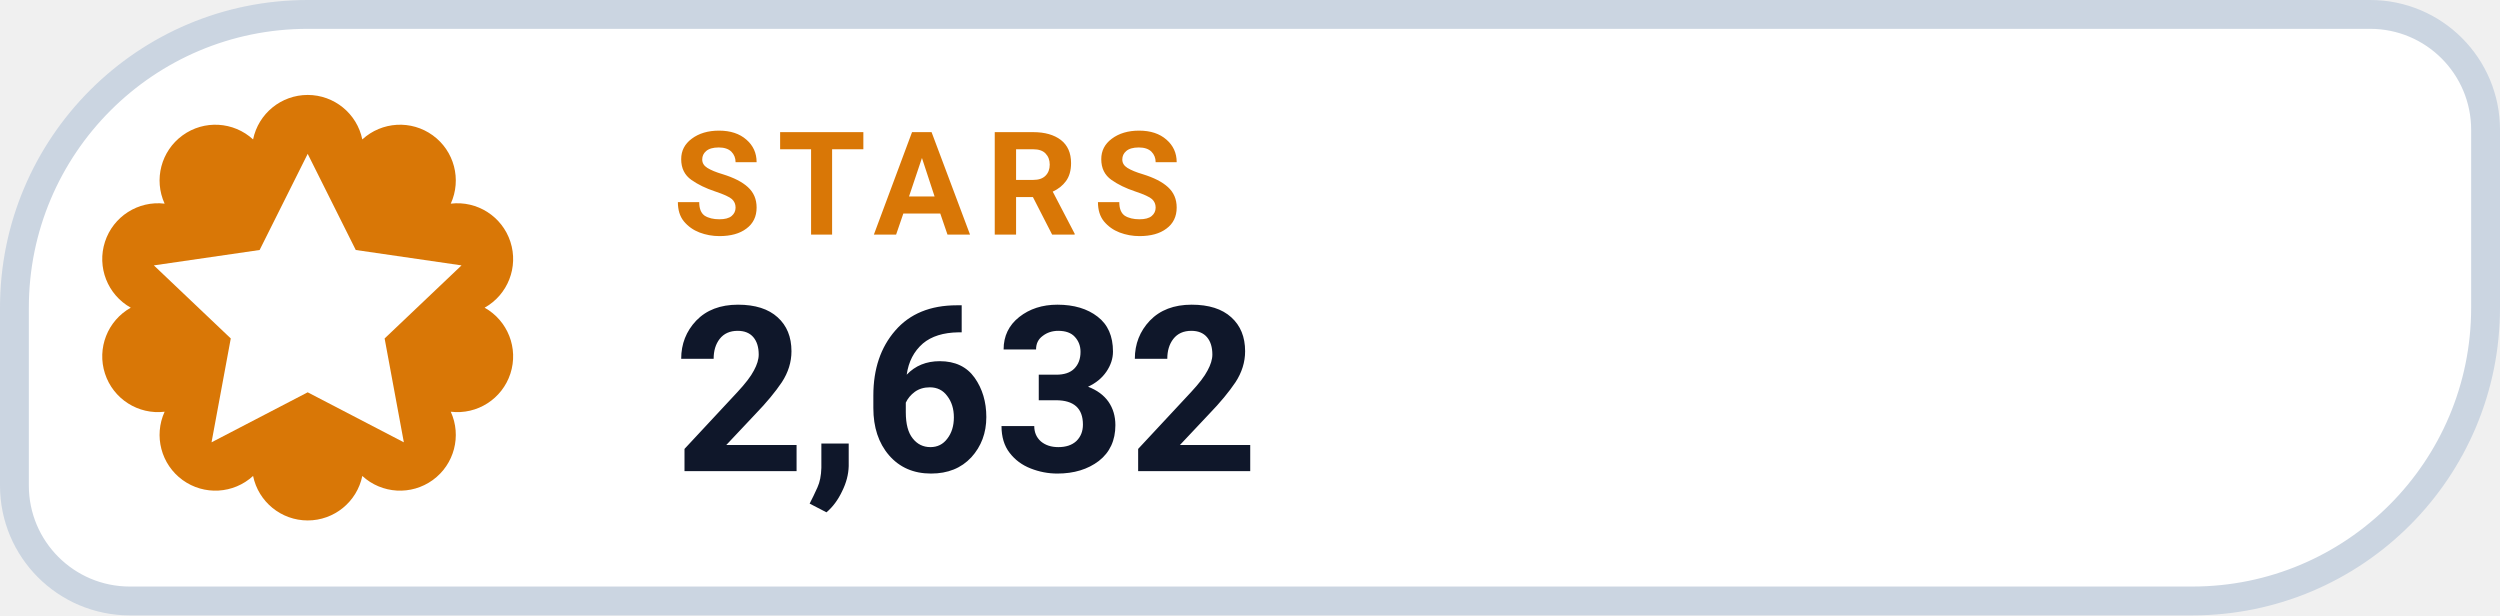
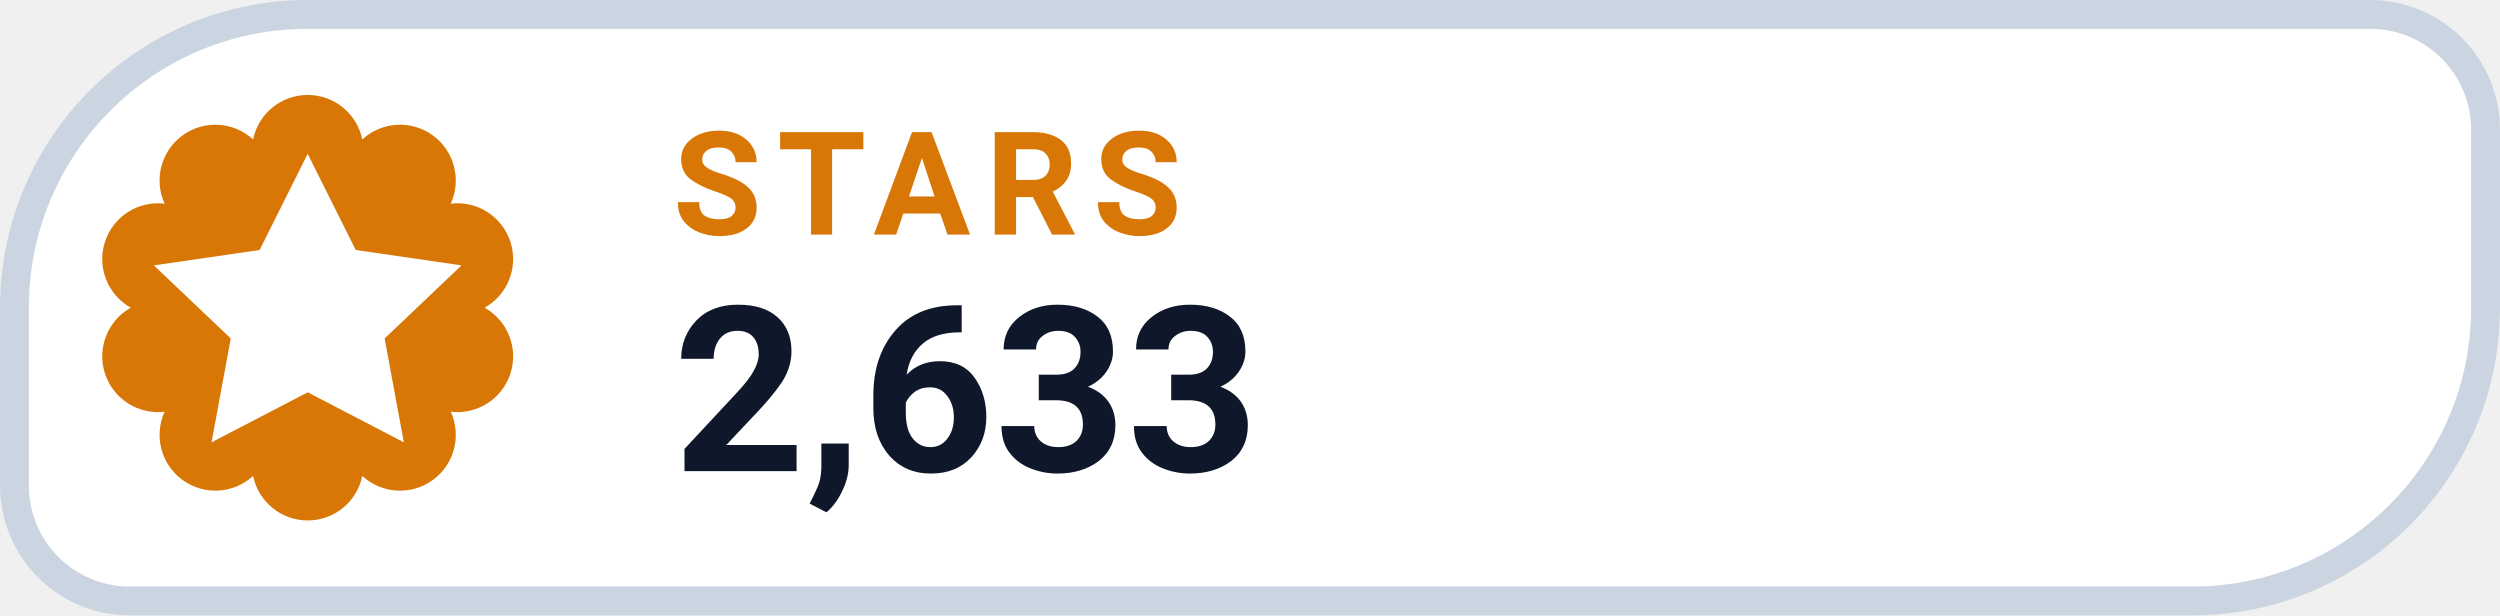
- <svg xmlns="http://www.w3.org/2000/svg" width="130" height="32" viewBox="0 0 130 32" role="img" aria-label="STARS 2,632">
+ <svg xmlns="http://www.w3.org/2000/svg" width="130" height="32" viewBox="0 0 130 32" role="img" aria-label="STARS 2,633">
  <path d="M 16.00 0.75 H 123.25 A 6.00 6.00 0 0 1 129.25 6.75 V 16.00 A 15.25 15.25 0 0 1 114.00 31.25 H 6.75 A 6.00 6.00 0 0 1 0.75 25.25 V 16.00 A 15.25 15.25 0 0 1 16.00 0.75 Z" fill="#FFFFFF" stroke="#CBD5E1" stroke-width="1.5" />
  <path d="M 13.16 7.25 A 2.90 2.90 0 0 1 18.84 7.25 A 2.90 2.90 0 0 1 23.44 10.59 A 2.90 2.90 0 0 1 25.20 16.00 A 2.90 2.90 0 0 1 23.44 21.41 A 2.90 2.90 0 0 1 18.84 24.75 A 2.90 2.90 0 0 1 13.16 24.75 A 2.90 2.90 0 0 1 8.56 21.41 A 2.90 2.90 0 0 1 6.80 16.00 A 2.90 2.90 0 0 1 8.56 10.59 A 2.90 2.90 0 0 1 13.16 7.25 Z" fill="#D97706" />
  <g transform="translate(16 16)" style="color:#FFFFFF;">
    <path d="M0 -8 l2.5 5 5.5 .8 -4 3.8 1 5.4 -5 -2.6 -5 2.6 1 -5.4 -4 -3.8 5.5 -.8 Z" fill="currentColor" />
  </g>
  <text x="35" y="12.2" fill="#D97706" font-family="-apple-system,BlinkMacSystemFont,'Segoe UI',Roboto,Helvetica,Arial,sans-serif" font-size="7.5" font-weight="700" letter-spacing=".8">STARS</text>
-   <text x="35" y="24.5" fill="#0F172A" font-family="-apple-system,BlinkMacSystemFont,'Segoe UI',Roboto,Helvetica,Arial,sans-serif" font-size="12" font-weight="750">2,632</text>
+   <text x="35" y="24.5" fill="#0F172A" font-family="-apple-system,BlinkMacSystemFont,'Segoe UI',Roboto,Helvetica,Arial,sans-serif" font-size="12" font-weight="750">2,633</text>
</svg>
